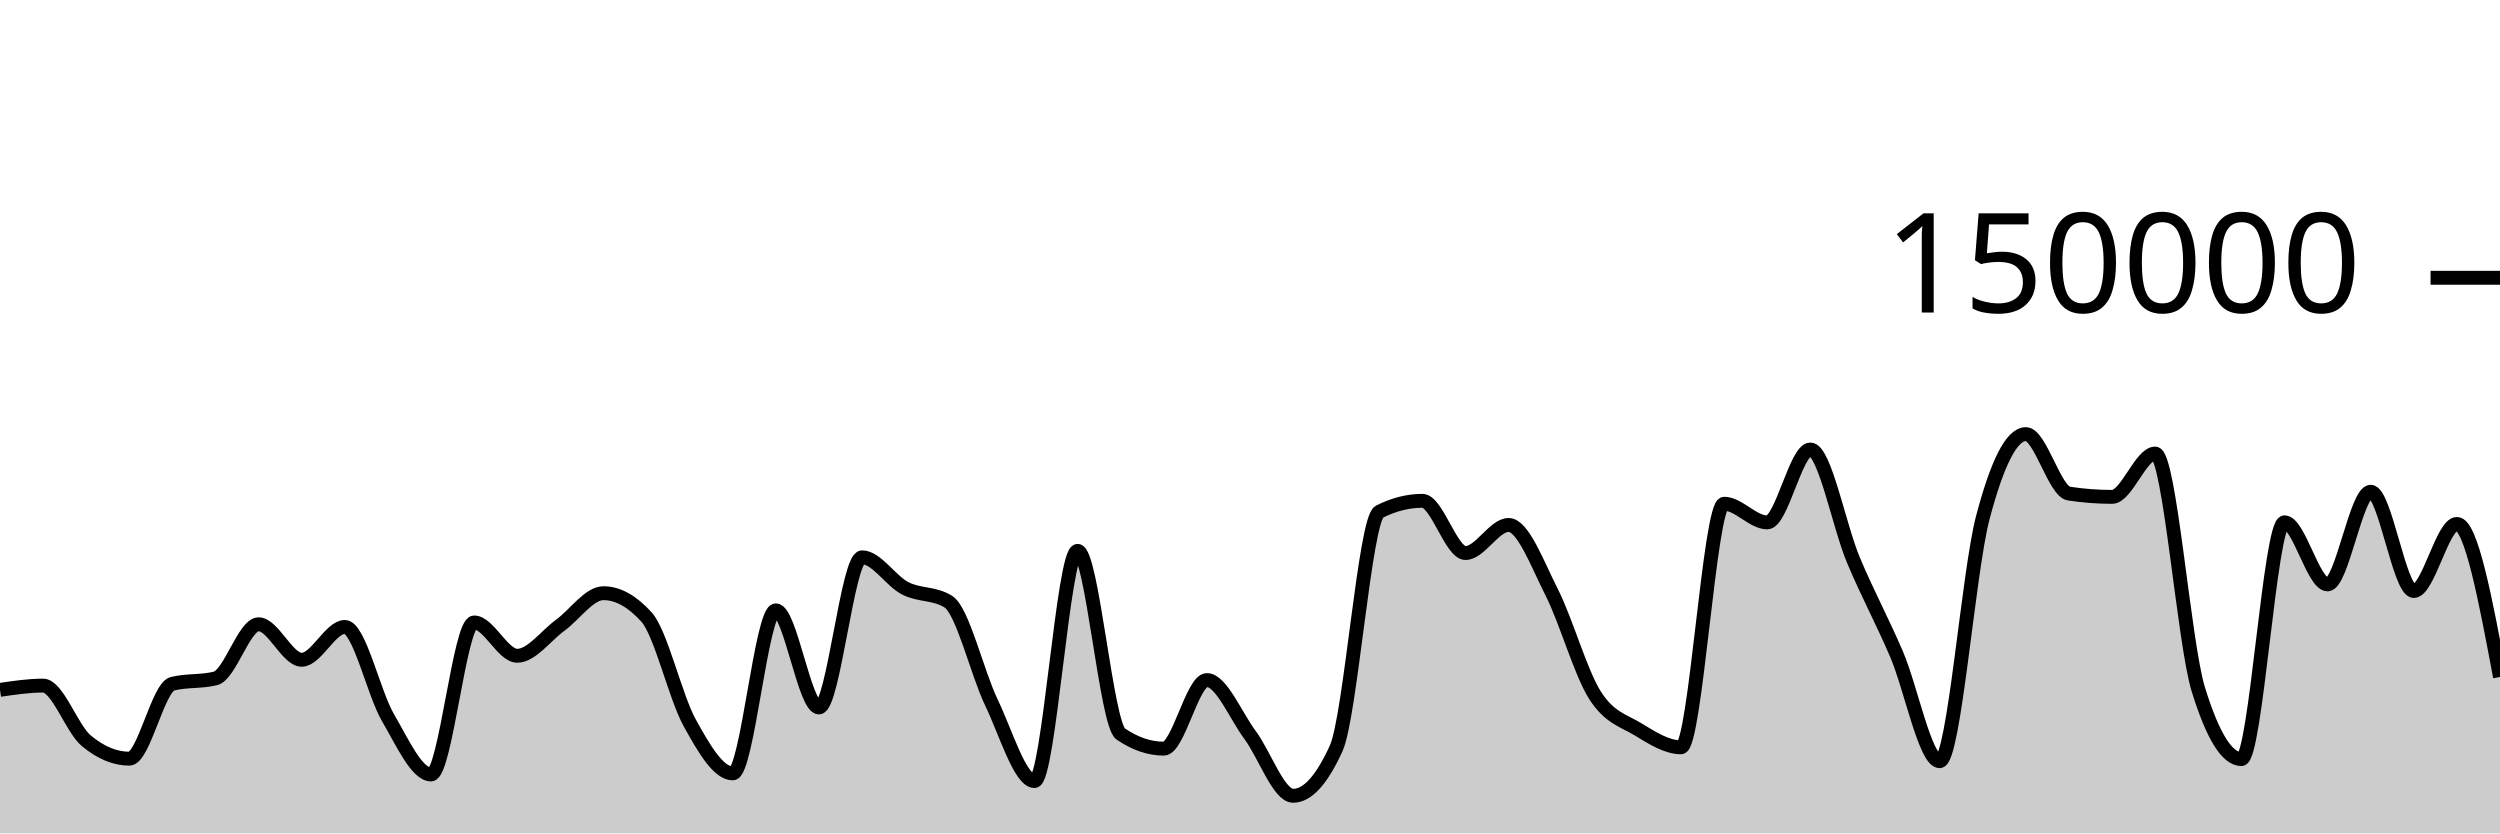
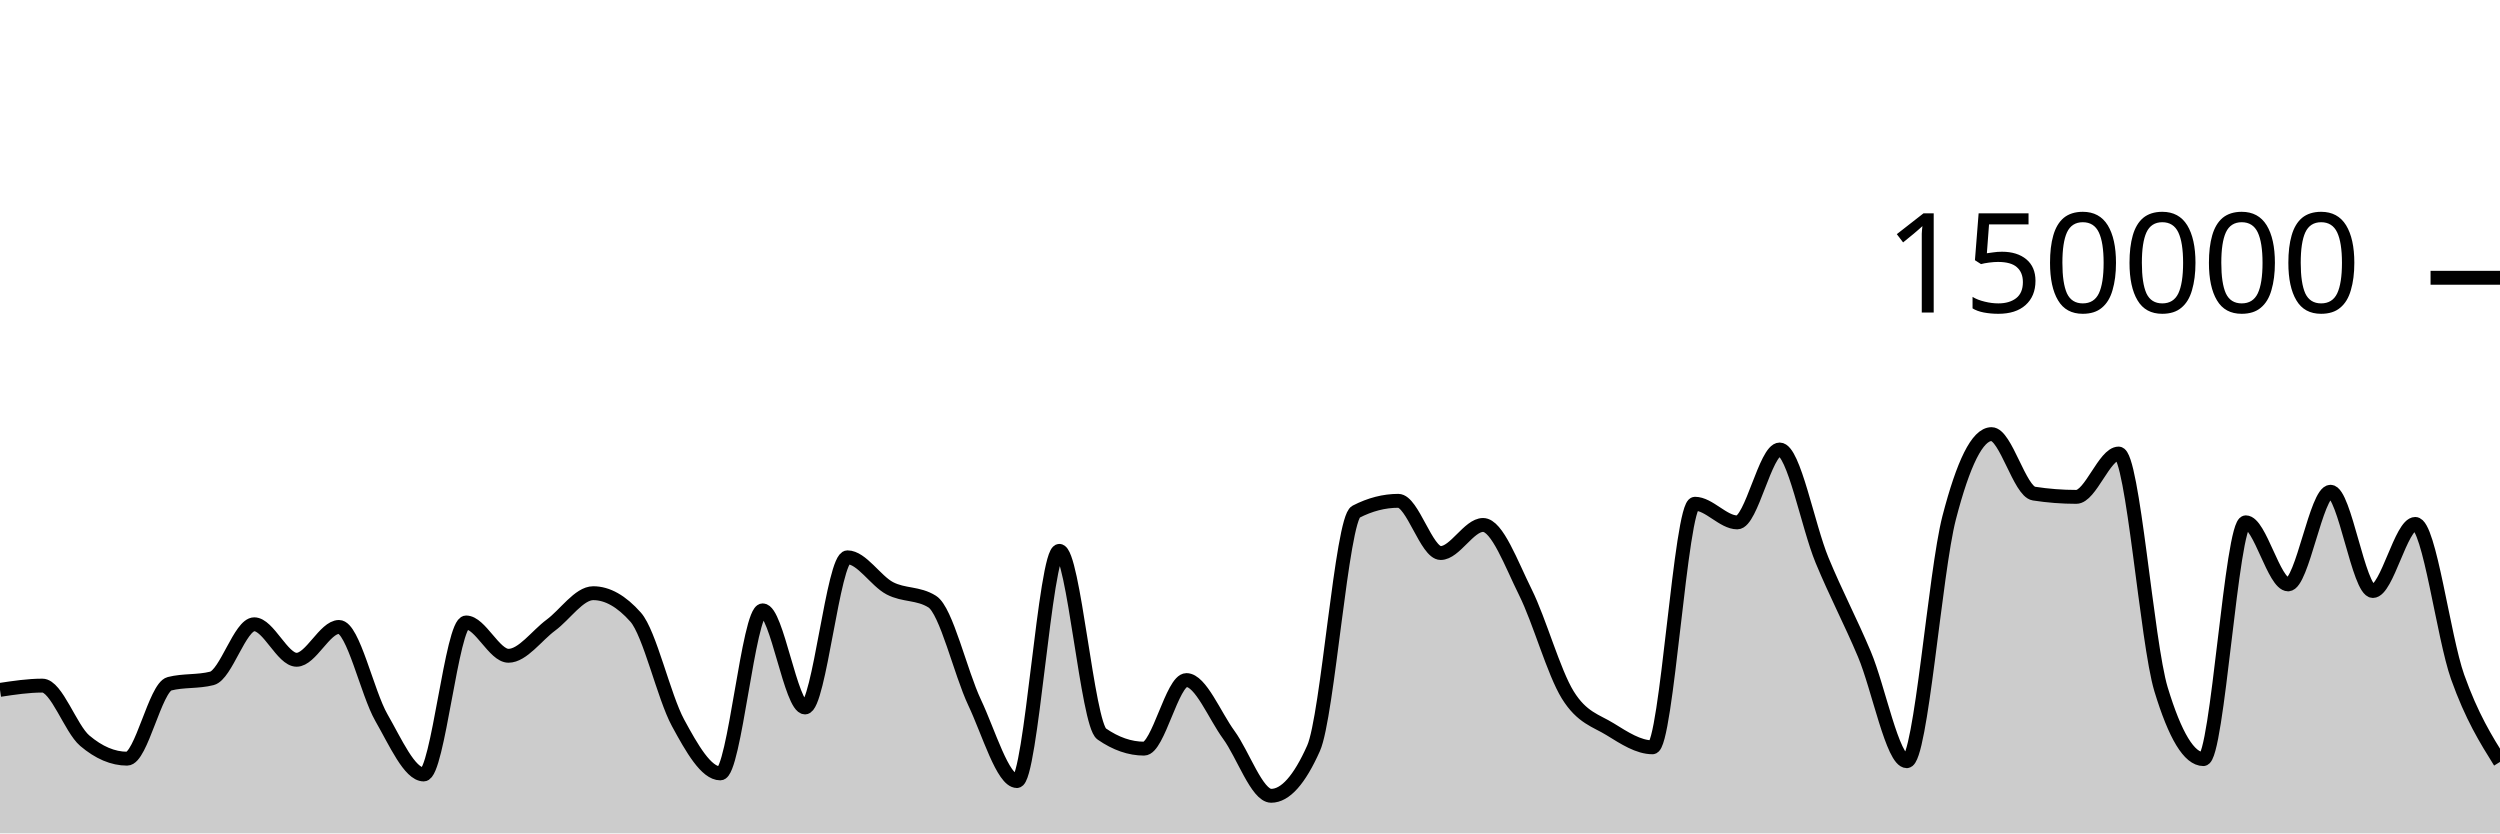
<svg xmlns="http://www.w3.org/2000/svg" viewBox="0 0 180 60">
  <g transform="translate(0,20)">
-     <path class="area" fill="rgba(0, 0, 0, 0.2)" d="M0,29.671C1.034,29.518,2.069,29.364,3.103,29.364C4.138,29.364,5.172,32.466,6.207,33.329C7.241,34.193,8.276,34.624,9.31,34.624C10.345,34.624,11.379,29.489,12.414,29.231C13.448,28.973,14.483,29.102,15.517,28.844C16.552,28.586,17.586,24.948,18.621,24.948C19.655,24.948,20.69,27.504,21.724,27.504C22.759,27.504,23.793,25.14,24.828,25.14C25.862,25.14,26.897,29.893,27.931,31.663C28.966,33.434,30,35.762,31.034,35.762C32.069,35.762,33.103,24.817,34.138,24.817C35.172,24.817,36.207,27.216,37.241,27.216C38.276,27.216,39.31,25.762,40.345,25.011C41.379,24.261,42.414,22.71,43.448,22.71C44.483,22.71,45.517,23.284,46.552,24.431C47.586,25.578,48.621,30.159,49.655,32.035C50.69,33.911,51.724,35.685,52.759,35.685C53.793,35.685,54.828,23.945,55.862,23.945C56.897,23.945,57.931,30.938,58.966,30.938C60,30.938,61.034,20.127,62.069,20.127C63.103,20.127,64.138,21.826,65.172,22.357C66.207,22.889,67.241,22.677,68.276,23.316C69.31,23.955,70.345,28.421,71.379,30.574C72.414,32.727,73.448,36.236,74.483,36.236C75.517,36.236,76.552,19.661,77.586,19.661C78.621,19.661,79.655,32.141,80.69,32.845C81.724,33.55,82.759,33.902,83.793,33.902C84.828,33.902,85.862,28.965,86.897,28.965C87.931,28.965,88.966,31.524,90,32.912C91.034,34.301,92.069,37.297,93.103,37.297C94.138,37.297,95.172,36.156,96.207,33.875C97.241,31.594,98.276,17.371,99.31,16.846C100.345,16.321,101.379,16.059,102.414,16.059C103.448,16.059,104.483,19.818,105.517,19.818C106.552,19.818,107.586,17.797,108.621,17.797C109.655,17.797,110.69,20.607,111.724,22.647C112.759,24.687,113.793,28.395,114.828,30.038C115.862,31.681,116.897,31.879,117.931,32.507C118.966,33.135,120,33.806,121.034,33.806C122.069,33.806,123.103,16.269,124.138,16.269C125.172,16.269,126.207,17.613,127.241,17.613C128.276,17.613,129.31,12.363,130.345,12.363C131.379,12.363,132.414,17.876,133.448,20.333C134.483,22.789,135.517,24.69,136.552,27.102C137.586,29.514,138.621,34.806,139.655,34.806C140.69,34.806,141.724,21.204,142.759,17.279C143.793,13.354,144.828,11.257,145.862,11.257C146.897,11.257,147.931,15.382,148.966,15.539C150,15.696,151.034,15.775,152.069,15.775C153.103,15.775,154.138,12.655,155.172,12.655C156.207,12.655,157.241,26.273,158.276,29.626C159.31,32.979,160.345,34.656,161.379,34.656C162.414,34.656,163.448,17.606,164.483,17.606C165.517,17.606,166.552,22.076,167.586,22.076C168.621,22.076,169.655,15.405,170.69,15.405C171.724,15.405,172.759,22.553,173.793,22.553C174.828,22.553,175.862,17.723,176.897,17.723C177.931,17.723,178.966,23.233,180,28.742L180,40C178.966,40,177.931,40,176.897,40C175.862,40,174.828,40,173.793,40C172.759,40,171.724,40,170.69,40C169.655,40,168.621,40,167.586,40C166.552,40,165.517,40,164.483,40C163.448,40,162.414,40,161.379,40C160.345,40,159.31,40,158.276,40C157.241,40,156.207,40,155.172,40C154.138,40,153.103,40,152.069,40C151.034,40,150,40,148.966,40C147.931,40,146.897,40,145.862,40C144.828,40,143.793,40,142.759,40C141.724,40,140.69,40,139.655,40C138.621,40,137.586,40,136.552,40C135.517,40,134.483,40,133.448,40C132.414,40,131.379,40,130.345,40C129.31,40,128.276,40,127.241,40C126.207,40,125.172,40,124.138,40C123.103,40,122.069,40,121.034,40C120,40,118.966,40,117.931,40C116.897,40,115.862,40,114.828,40C113.793,40,112.759,40,111.724,40C110.69,40,109.655,40,108.621,40C107.586,40,106.552,40,105.517,40C104.483,40,103.448,40,102.414,40C101.379,40,100.345,40,99.31,40C98.276,40,97.241,40,96.207,40C95.172,40,94.138,40,93.103,40C92.069,40,91.034,40,90,40C88.966,40,87.931,40,86.897,40C85.862,40,84.828,40,83.793,40C82.759,40,81.724,40,80.69,40C79.655,40,78.621,40,77.586,40C76.552,40,75.517,40,74.483,40C73.448,40,72.414,40,71.379,40C70.345,40,69.31,40,68.276,40C67.241,40,66.207,40,65.172,40C64.138,40,63.103,40,62.069,40C61.034,40,60,40,58.966,40C57.931,40,56.897,40,55.862,40C54.828,40,53.793,40,52.759,40C51.724,40,50.69,40,49.655,40C48.621,40,47.586,40,46.552,40C45.517,40,44.483,40,43.448,40C42.414,40,41.379,40,40.345,40C39.31,40,38.276,40,37.241,40C36.207,40,35.172,40,34.138,40C33.103,40,32.069,40,31.034,40C30,40,28.966,40,27.931,40C26.897,40,25.862,40,24.828,40C23.793,40,22.759,40,21.724,40C20.69,40,19.655,40,18.621,40C17.586,40,16.552,40,15.517,40C14.483,40,13.448,40,12.414,40C11.379,40,10.345,40,9.31,40C8.276,40,7.241,40,6.207,40C5.172,40,4.138,40,3.103,40C2.069,40,1.034,40,0,40Z" />
-     <path class="line" stroke="black" fill="none" d="M0,29.671C1.034,29.518,2.069,29.364,3.103,29.364C4.138,29.364,5.172,32.466,6.207,33.329C7.241,34.193,8.276,34.624,9.31,34.624C10.345,34.624,11.379,29.489,12.414,29.231C13.448,28.973,14.483,29.102,15.517,28.844C16.552,28.586,17.586,24.948,18.621,24.948C19.655,24.948,20.69,27.504,21.724,27.504C22.759,27.504,23.793,25.14,24.828,25.14C25.862,25.14,26.897,29.893,27.931,31.663C28.966,33.434,30,35.762,31.034,35.762C32.069,35.762,33.103,24.817,34.138,24.817C35.172,24.817,36.207,27.216,37.241,27.216C38.276,27.216,39.31,25.762,40.345,25.011C41.379,24.261,42.414,22.71,43.448,22.71C44.483,22.71,45.517,23.284,46.552,24.431C47.586,25.578,48.621,30.159,49.655,32.035C50.69,33.911,51.724,35.685,52.759,35.685C53.793,35.685,54.828,23.945,55.862,23.945C56.897,23.945,57.931,30.938,58.966,30.938C60,30.938,61.034,20.127,62.069,20.127C63.103,20.127,64.138,21.826,65.172,22.357C66.207,22.889,67.241,22.677,68.276,23.316C69.31,23.955,70.345,28.421,71.379,30.574C72.414,32.727,73.448,36.236,74.483,36.236C75.517,36.236,76.552,19.661,77.586,19.661C78.621,19.661,79.655,32.141,80.69,32.845C81.724,33.55,82.759,33.902,83.793,33.902C84.828,33.902,85.862,28.965,86.897,28.965C87.931,28.965,88.966,31.524,90,32.912C91.034,34.301,92.069,37.297,93.103,37.297C94.138,37.297,95.172,36.156,96.207,33.875C97.241,31.594,98.276,17.371,99.31,16.846C100.345,16.321,101.379,16.059,102.414,16.059C103.448,16.059,104.483,19.818,105.517,19.818C106.552,19.818,107.586,17.797,108.621,17.797C109.655,17.797,110.69,20.607,111.724,22.647C112.759,24.687,113.793,28.395,114.828,30.038C115.862,31.681,116.897,31.879,117.931,32.507C118.966,33.135,120,33.806,121.034,33.806C122.069,33.806,123.103,16.269,124.138,16.269C125.172,16.269,126.207,17.613,127.241,17.613C128.276,17.613,129.31,12.363,130.345,12.363C131.379,12.363,132.414,17.876,133.448,20.333C134.483,22.789,135.517,24.69,136.552,27.102C137.586,29.514,138.621,34.806,139.655,34.806C140.69,34.806,141.724,21.204,142.759,17.279C143.793,13.354,144.828,11.257,145.862,11.257C146.897,11.257,147.931,15.382,148.966,15.539C150,15.696,151.034,15.775,152.069,15.775C153.103,15.775,154.138,12.655,155.172,12.655C156.207,12.655,157.241,26.273,158.276,29.626C159.31,32.979,160.345,34.656,161.379,34.656C162.414,34.656,163.448,17.606,164.483,17.606C165.517,17.606,166.552,22.076,167.586,22.076C168.621,22.076,169.655,15.405,170.69,15.405C171.724,15.405,172.759,22.553,173.793,22.553C174.828,22.553,175.862,17.723,176.897,17.723C177.931,17.723,178.966,23.233,180,28.742" />
+     <path class="area" fill="rgba(0, 0, 0, 0.2)" d="M0,29.671C1.017,29.518,2.034,29.364,3.051,29.364C4.068,29.364,5.085,32.466,6.102,33.329C7.119,34.193,8.136,34.624,9.153,34.624C10.169,34.624,11.186,29.489,12.203,29.231C13.22,28.973,14.237,29.102,15.254,28.844C16.271,28.586,17.288,24.948,18.305,24.948C19.322,24.948,20.339,27.504,21.356,27.504C22.373,27.504,23.39,25.14,24.407,25.14C25.424,25.14,26.441,29.893,27.458,31.663C28.475,33.434,29.492,35.762,30.508,35.762C31.525,35.762,32.542,24.817,33.559,24.817C34.576,24.817,35.593,27.216,36.61,27.216C37.627,27.216,38.644,25.762,39.661,25.011C40.678,24.261,41.695,22.71,42.712,22.71C43.729,22.71,44.746,23.284,45.763,24.431C46.78,25.578,47.797,30.159,48.814,32.035C49.831,33.911,50.847,35.685,51.864,35.685C52.881,35.685,53.898,23.945,54.915,23.945C55.932,23.945,56.949,30.938,57.966,30.938C58.983,30.938,60,20.127,61.017,20.127C62.034,20.127,63.051,21.826,64.068,22.357C65.085,22.889,66.102,22.677,67.119,23.316C68.136,23.955,69.153,28.421,70.169,30.574C71.186,32.727,72.203,36.236,73.22,36.236C74.237,36.236,75.254,19.661,76.271,19.661C77.288,19.661,78.305,32.141,79.322,32.845C80.339,33.55,81.356,33.902,82.373,33.902C83.39,33.902,84.407,28.965,85.424,28.965C86.441,28.965,87.458,31.524,88.475,32.912C89.492,34.301,90.508,37.297,91.525,37.297C92.542,37.297,93.559,36.156,94.576,33.875C95.593,31.594,96.61,17.371,97.627,16.846C98.644,16.321,99.661,16.059,100.678,16.059C101.695,16.059,102.712,19.818,103.729,19.818C104.746,19.818,105.763,17.797,106.78,17.797C107.797,17.797,108.814,20.607,109.831,22.647C110.847,24.687,111.864,28.395,112.881,30.038C113.898,31.681,114.915,31.879,115.932,32.507C116.949,33.135,117.966,33.806,118.983,33.806C120,33.806,121.017,16.269,122.034,16.269C123.051,16.269,124.068,17.613,125.085,17.613C126.102,17.613,127.119,12.363,128.136,12.363C129.153,12.363,130.169,17.876,131.186,20.333C132.203,22.789,133.22,24.69,134.237,27.102C135.254,29.514,136.271,34.806,137.288,34.806C138.305,34.806,139.322,21.204,140.339,17.279C141.356,13.354,142.373,11.257,143.39,11.257C144.407,11.257,145.424,15.382,146.441,15.539C147.458,15.696,148.475,15.775,149.492,15.775C150.508,15.775,151.525,12.655,152.542,12.655C153.559,12.655,154.576,26.273,155.593,29.626C156.61,32.979,157.627,34.656,158.644,34.656C159.661,34.656,160.678,17.606,161.695,17.606C162.712,17.606,163.729,22.076,164.746,22.076C165.763,22.076,166.78,15.405,167.797,15.405C168.814,15.405,169.831,22.553,170.847,22.553C171.864,22.553,172.881,17.723,173.898,17.723C174.915,17.723,175.932,25.887,176.949,28.742C177.966,31.598,178.983,33.228,180,34.858L180,40C178.983,40,177.966,40,176.949,40C175.932,40,174.915,40,173.898,40C172.881,40,171.864,40,170.847,40C169.831,40,168.814,40,167.797,40C166.78,40,165.763,40,164.746,40C163.729,40,162.712,40,161.695,40C160.678,40,159.661,40,158.644,40C157.627,40,156.61,40,155.593,40C154.576,40,153.559,40,152.542,40C151.525,40,150.508,40,149.492,40C148.475,40,147.458,40,146.441,40C145.424,40,144.407,40,143.39,40C142.373,40,141.356,40,140.339,40C139.322,40,138.305,40,137.288,40C136.271,40,135.254,40,134.237,40C133.22,40,132.203,40,131.186,40C130.169,40,129.153,40,128.136,40C127.119,40,126.102,40,125.085,40C124.068,40,123.051,40,122.034,40C121.017,40,120,40,118.983,40C117.966,40,116.949,40,115.932,40C114.915,40,113.898,40,112.881,40C111.864,40,110.847,40,109.831,40C108.814,40,107.797,40,106.78,40C105.763,40,104.746,40,103.729,40C102.712,40,101.695,40,100.678,40C99.661,40,98.644,40,97.627,40C96.61,40,95.593,40,94.576,40C93.559,40,92.542,40,91.525,40C90.508,40,89.492,40,88.475,40C87.458,40,86.441,40,85.424,40C84.407,40,83.39,40,82.373,40C81.356,40,80.339,40,79.322,40C78.305,40,77.288,40,76.271,40C75.254,40,74.237,40,73.22,40C72.203,40,71.186,40,70.169,40C69.153,40,68.136,40,67.119,40C66.102,40,65.085,40,64.068,40C63.051,40,62.034,40,61.017,40C60,40,58.983,40,57.966,40C56.949,40,55.932,40,54.915,40C53.898,40,52.881,40,51.864,40C50.847,40,49.831,40,48.814,40C47.797,40,46.78,40,45.763,40C44.746,40,43.729,40,42.712,40C41.695,40,40.678,40,39.661,40C38.644,40,37.627,40,36.61,40C35.593,40,34.576,40,33.559,40C32.542,40,31.525,40,30.508,40C29.492,40,28.475,40,27.458,40C26.441,40,25.424,40,24.407,40C23.39,40,22.373,40,21.356,40C20.339,40,19.322,40,18.305,40C17.288,40,16.271,40,15.254,40C14.237,40,13.22,40,12.203,40C11.186,40,10.169,40,9.153,40C8.136,40,7.119,40,6.102,40C5.085,40,4.068,40,3.051,40C2.034,40,1.017,40,0,40Z" />
+     <path class="line" stroke="black" fill="none" d="M0,29.671C1.017,29.518,2.034,29.364,3.051,29.364C4.068,29.364,5.085,32.466,6.102,33.329C7.119,34.193,8.136,34.624,9.153,34.624C10.169,34.624,11.186,29.489,12.203,29.231C13.22,28.973,14.237,29.102,15.254,28.844C16.271,28.586,17.288,24.948,18.305,24.948C19.322,24.948,20.339,27.504,21.356,27.504C22.373,27.504,23.39,25.14,24.407,25.14C25.424,25.14,26.441,29.893,27.458,31.663C28.475,33.434,29.492,35.762,30.508,35.762C31.525,35.762,32.542,24.817,33.559,24.817C34.576,24.817,35.593,27.216,36.61,27.216C37.627,27.216,38.644,25.762,39.661,25.011C40.678,24.261,41.695,22.71,42.712,22.71C43.729,22.71,44.746,23.284,45.763,24.431C46.78,25.578,47.797,30.159,48.814,32.035C49.831,33.911,50.847,35.685,51.864,35.685C52.881,35.685,53.898,23.945,54.915,23.945C55.932,23.945,56.949,30.938,57.966,30.938C58.983,30.938,60,20.127,61.017,20.127C62.034,20.127,63.051,21.826,64.068,22.357C65.085,22.889,66.102,22.677,67.119,23.316C68.136,23.955,69.153,28.421,70.169,30.574C71.186,32.727,72.203,36.236,73.22,36.236C74.237,36.236,75.254,19.661,76.271,19.661C77.288,19.661,78.305,32.141,79.322,32.845C80.339,33.55,81.356,33.902,82.373,33.902C83.39,33.902,84.407,28.965,85.424,28.965C86.441,28.965,87.458,31.524,88.475,32.912C89.492,34.301,90.508,37.297,91.525,37.297C92.542,37.297,93.559,36.156,94.576,33.875C95.593,31.594,96.61,17.371,97.627,16.846C98.644,16.321,99.661,16.059,100.678,16.059C101.695,16.059,102.712,19.818,103.729,19.818C104.746,19.818,105.763,17.797,106.78,17.797C107.797,17.797,108.814,20.607,109.831,22.647C110.847,24.687,111.864,28.395,112.881,30.038C113.898,31.681,114.915,31.879,115.932,32.507C116.949,33.135,117.966,33.806,118.983,33.806C120,33.806,121.017,16.269,122.034,16.269C123.051,16.269,124.068,17.613,125.085,17.613C126.102,17.613,127.119,12.363,128.136,12.363C129.153,12.363,130.169,17.876,131.186,20.333C132.203,22.789,133.22,24.69,134.237,27.102C135.254,29.514,136.271,34.806,137.288,34.806C138.305,34.806,139.322,21.204,140.339,17.279C141.356,13.354,142.373,11.257,143.39,11.257C144.407,11.257,145.424,15.382,146.441,15.539C147.458,15.696,148.475,15.775,149.492,15.775C150.508,15.775,151.525,12.655,152.542,12.655C153.559,12.655,154.576,26.273,155.593,29.626C156.61,32.979,157.627,34.656,158.644,34.656C159.661,34.656,160.678,17.606,161.695,17.606C162.712,17.606,163.729,22.076,164.746,22.076C165.763,22.076,166.78,15.405,167.797,15.405C168.814,15.405,169.831,22.553,170.847,22.553C171.864,22.553,172.881,17.723,173.898,17.723C174.915,17.723,175.932,25.887,176.949,28.742C177.966,31.598,178.983,33.228,180,34.858" />
    <path class="axis-ceiling" stroke-width="1" stroke="black" fill="none" d="M175,0L180,0" />
    <text class="axis-ceiling-label" font-family="sans-serif" text-anchor="end" font-size="10px" x="170" y="2.5">150000</text>
  </g>
</svg>
